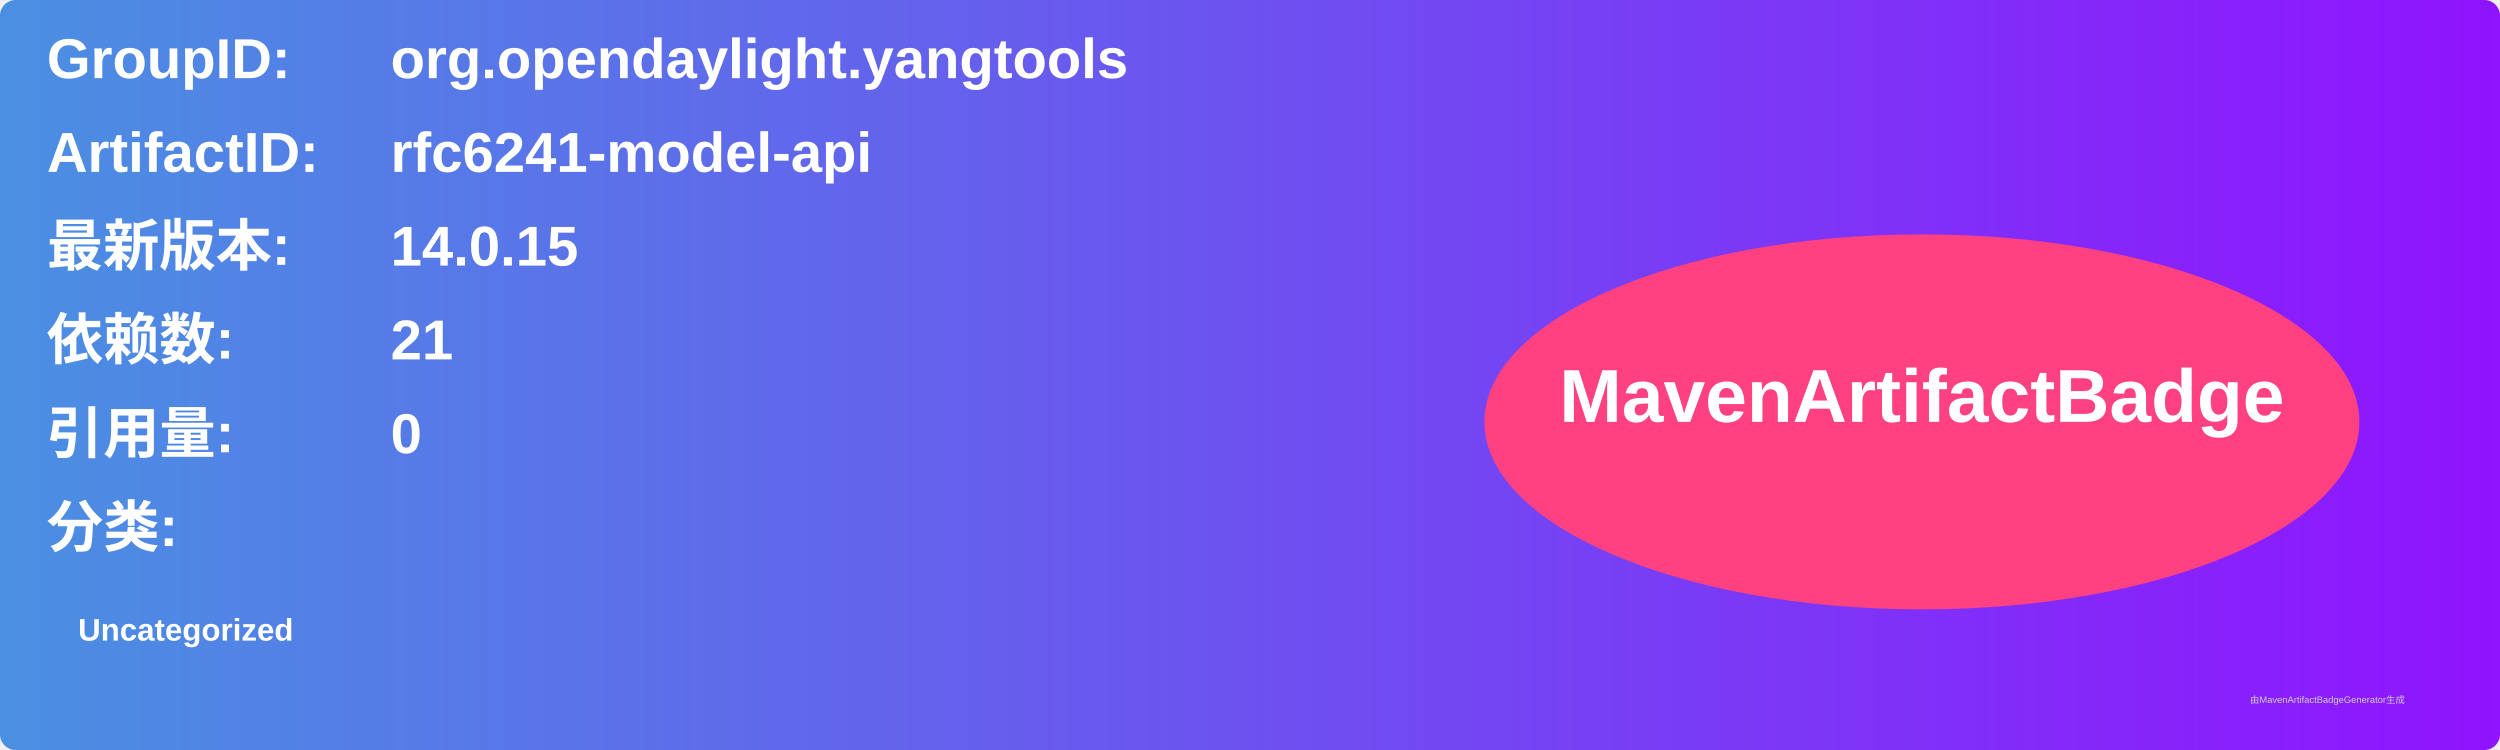
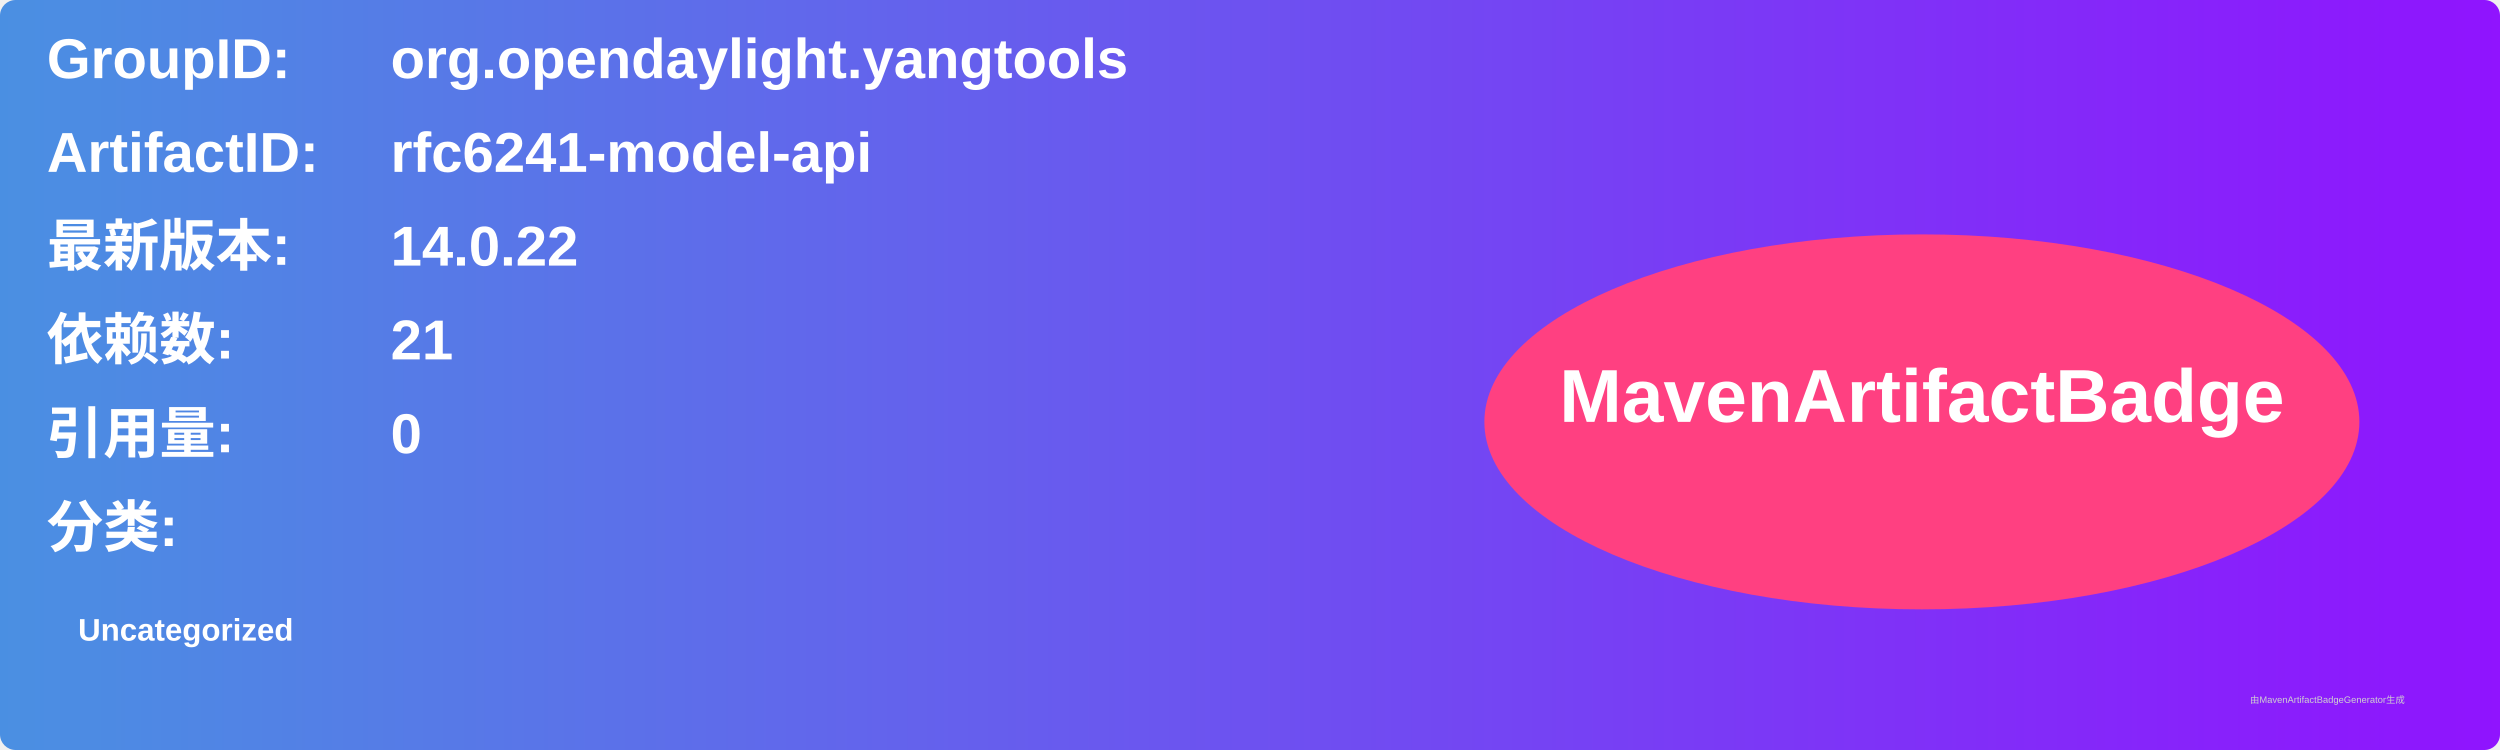
<svg xmlns="http://www.w3.org/2000/svg" width="800" height="240" viewBox="0 0 800 240">
  <linearGradient id="grad" x1="0%" y1="0%" x2="100%" y2="0%">
    <stop offset="0%" stop-color="#4a90e2" />
    <stop offset="100%" stop-color="#9013fe" />
  </linearGradient>
  <rect width="100%" height="100%" rx="5" ry="5" fill="url(#grad)" />
  <g transform="translate(15, 15)">
    <text x="0" y="10" font-family="Arial" font-size="18" fill="white" font-weight="bold" width="260">GroupID:</text>
    <text x="110" y="10" font-family="Arial" font-size="18" fill="white" font-weight="bold" width="460">org.opendaylight.yangtools</text>
    <text x="0" y="40" font-family="Arial" font-size="18" fill="white" font-weight="bold" width="260">ArtifactID:</text>
    <text x="110" y="40" font-family="Arial" font-size="18" fill="white" font-weight="bold" width="460">rfc6241-model-api</text>
    <text x="0" y="70" font-family="Arial" font-size="18" fill="white" font-weight="bold">最新版本:</text>
    <text x="110" y="70" font-family="Arial" font-size="18" fill="white" font-weight="bold">
-       <tspan font-weight="bold">14.0.15</tspan>
+       <tspan font-weight="bold">14.0.22</tspan>
    </text>
    <text x="0" y="100" font-family="Arial" font-size="18" fill="white" font-weight="bold">依赖数: </text>
    <text x="110" y="100" font-family="Arial" font-size="18" fill="white">
      <tspan font-weight="bold">21</tspan>
    </text>
    <text x="0" y="130" font-family="Arial" font-size="18" fill="white" font-weight="bold">引用量: </text>
    <text x="110" y="130" font-family="Arial" font-size="18" fill="white">
      <tspan font-weight="bold">0</tspan>
    </text>
    <text x="0" y="160" font-family="Arial" font-size="18" fill="white" font-weight="bold">分类:</text>
    <text x="10" y="190" font-family="Arial" font-size="10" fill="white">
      <tspan font-weight="bold">Uncategorized</tspan>
    </text>
    <ellipse cx="600" cy="120" rx="140" ry="60" fill="#ff4081" />
    <text x="600" y="120" text-anchor="middle" font-family="Arial" font-size="24" fill="white" font-weight="bold">MavenArtifactBadge</text>
  </g>
  <text x="720" y="225" font-family="Arial" font-size="3" fill="#d0d0d0">由MavenArtifactBadgeGenerator生成</text>
</svg>
